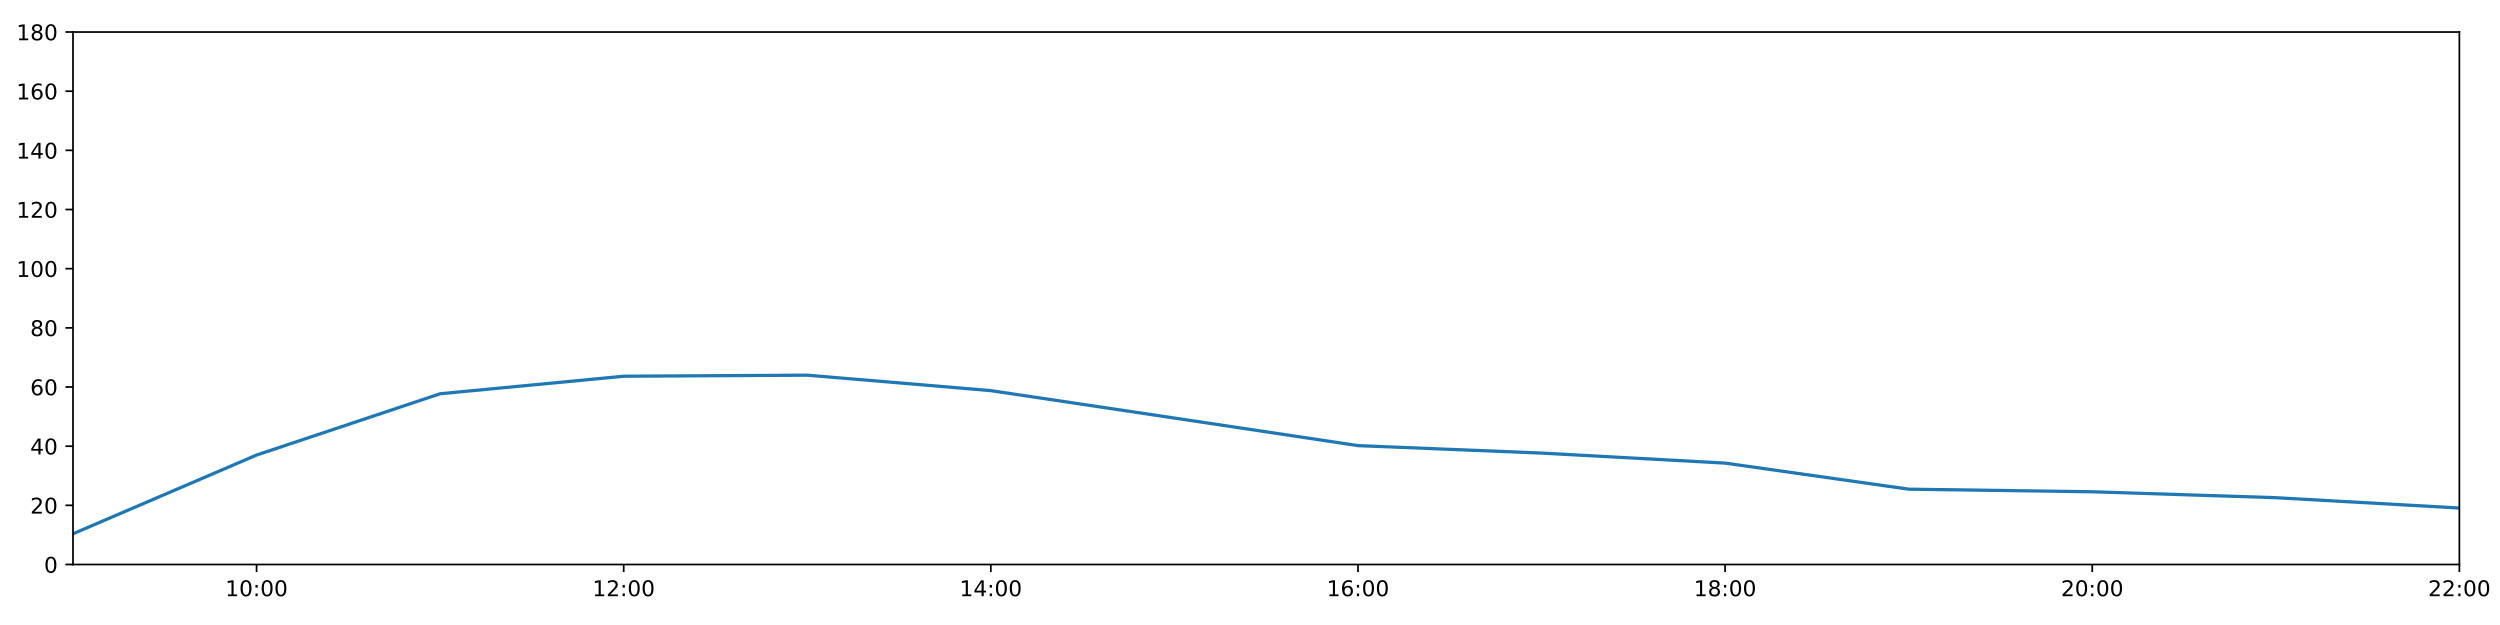
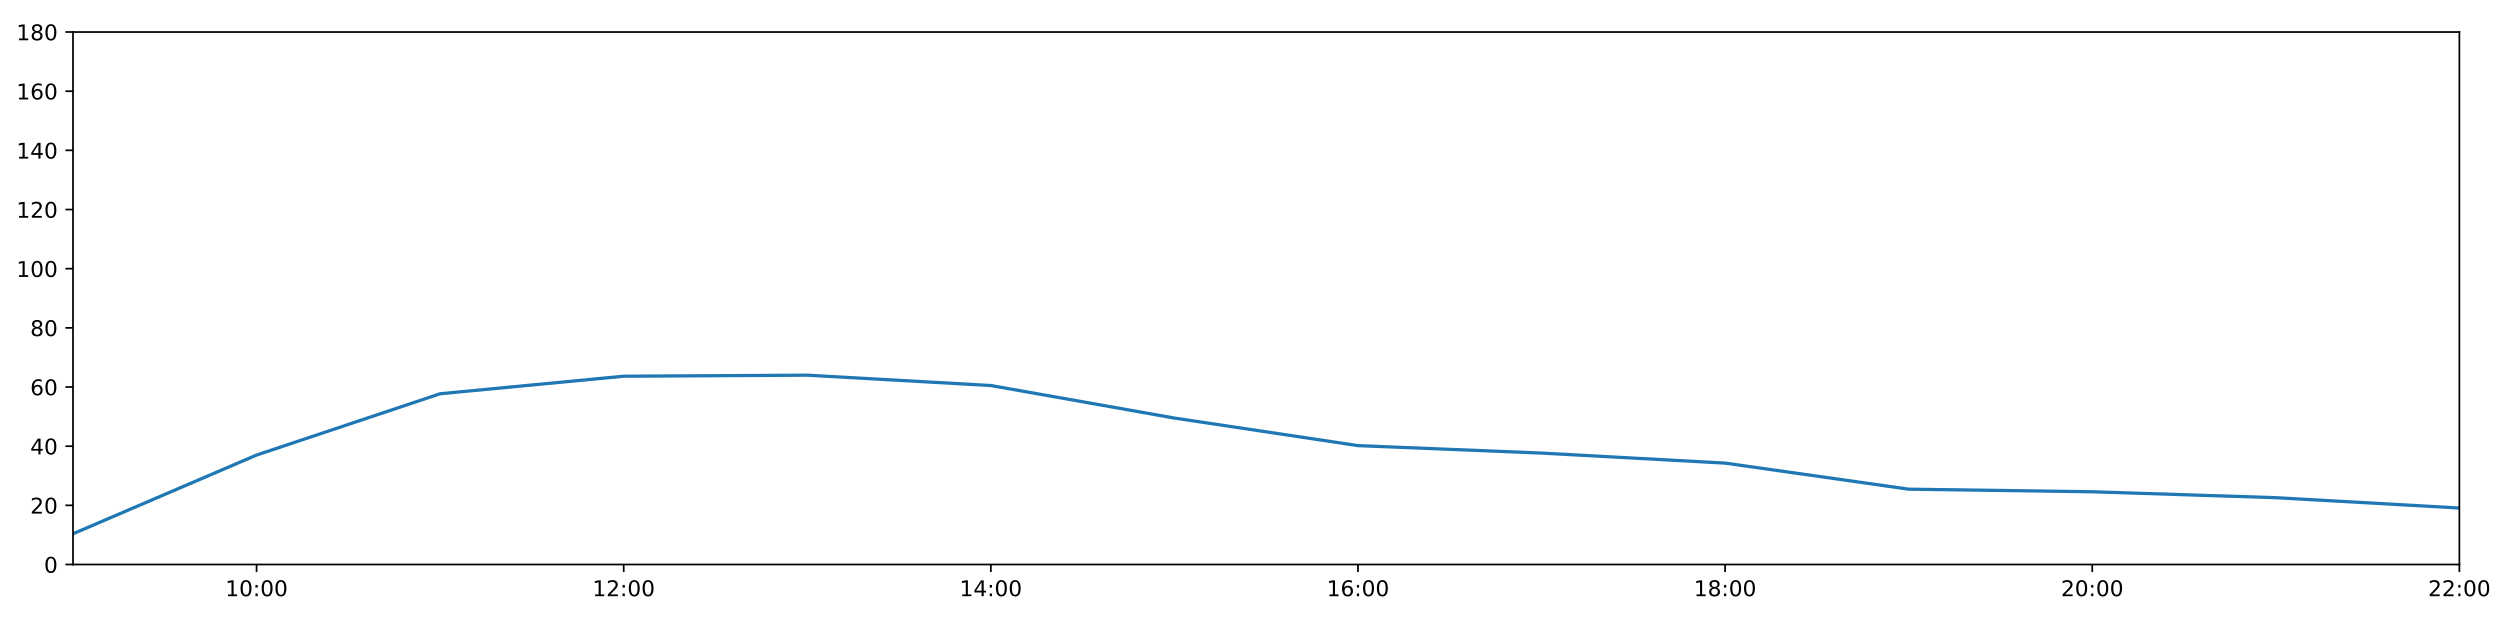
<svg xmlns="http://www.w3.org/2000/svg" xmlns:xlink="http://www.w3.org/1999/xlink" height="288pt" version="1.1" viewBox="0 0 1152 288" width="1152pt">
  <defs>
    <style type="text/css">
*{stroke-linecap:butt;stroke-linejoin:round;}
  </style>
  </defs>
  <g id="figure_1">
    <g id="patch_1">
      <path d="M 0 288  L 1152 288  L 1152 0  L 0 0  z " style="fill:#ffffff;" />
    </g>
    <g id="axes_1">
      <g id="patch_2">
        <path d="M 33.64 260.12  L 1133.28 260.12  L 1133.28 14.76  L 33.64 14.76  z " style="fill:#ffffff;" />
      </g>
      <g id="matplotlib.axis_1">
        <g id="xtick_1">
          <g id="line2d_1">
            <defs>
-               <path d="M 0 0  L 0 3.5  " id="me42b1cf79a" style="stroke:#000000;stroke-width:0.8;" />
-             </defs>
-             <g>
-               <use style="stroke:#000000;stroke-width:0.8;" x="118.228" xlink:href="#me42b1cf79a" y="260.12" />
+               <path d="M 0 0  L 0 3.5  " id="ma2f3e087e1" style="stroke:#000000;stroke-width:0.8;" />
+             </defs>
+             <g>
+               <use style="stroke:#000000;stroke-width:0.8;" x="118.228" xlink:href="#ma2f3e087e1" y="260.12" />
            </g>
          </g>
          <g id="text_1">
            <defs>
              <path d="M 12.406 8.297  L 28.516 8.297  L 28.516 63.922  L 10.984 60.406  L 10.984 69.391  L 28.422 72.906  L 38.281 72.906  L 38.281 8.297  L 54.391 8.297  L 54.391 0  L 12.406 0  z " id="DejaVuSans-49" />
              <path d="M 31.781 66.406  Q 24.172 66.406 20.328 58.906  Q 16.5 51.422 16.5 36.375  Q 16.5 21.391 20.328 13.891  Q 24.172 6.391 31.781 6.391  Q 39.453 6.391 43.281 13.891  Q 47.125 21.391 47.125 36.375  Q 47.125 51.422 43.281 58.906  Q 39.453 66.406 31.781 66.406  z M 31.781 74.219  Q 44.047 74.219 50.516 64.516  Q 56.984 54.828 56.984 36.375  Q 56.984 17.969 50.516 8.266  Q 44.047 -1.422 31.781 -1.422  Q 19.531 -1.422 13.062 8.266  Q 6.594 17.969 6.594 36.375  Q 6.594 54.828 13.062 64.516  Q 19.531 74.219 31.781 74.219  z " id="DejaVuSans-48" />
              <path d="M 11.719 12.406  L 22.016 12.406  L 22.016 0  L 11.719 0  z M 11.719 51.703  L 22.016 51.703  L 22.016 39.312  L 11.719 39.312  z " id="DejaVuSans-58" />
            </defs>
            <g transform="translate(103.8183 274.7184)scale(0.1 -0.1)">
              <use xlink:href="#DejaVuSans-49" />
              <use x="63.623" xlink:href="#DejaVuSans-48" />
              <use x="127.246" xlink:href="#DejaVuSans-58" />
              <use x="160.938" xlink:href="#DejaVuSans-48" />
              <use x="224.561" xlink:href="#DejaVuSans-48" />
            </g>
          </g>
        </g>
        <g id="xtick_2">
          <g id="line2d_2">
            <g>
-               <use style="stroke:#000000;stroke-width:0.8;" x="287.403" xlink:href="#me42b1cf79a" y="260.12" />
+               <use style="stroke:#000000;stroke-width:0.8;" x="287.403" xlink:href="#ma2f3e087e1" y="260.12" />
            </g>
          </g>
          <g id="text_2">
            <defs>
              <path d="M 19.188 8.297  L 53.609 8.297  L 53.609 0  L 7.328 0  L 7.328 8.297  Q 12.938 14.109 22.625 23.891  Q 32.328 33.688 34.812 36.531  Q 39.547 41.844 41.422 45.531  Q 43.312 49.219 43.312 52.781  Q 43.312 58.594 39.234 62.25  Q 35.156 65.922 28.609 65.922  Q 23.969 65.922 18.812 64.312  Q 13.672 62.703 7.812 59.422  L 7.812 69.391  Q 13.766 71.781 18.938 73  Q 24.125 74.219 28.422 74.219  Q 39.75 74.219 46.484 68.547  Q 53.219 62.891 53.219 53.422  Q 53.219 48.922 51.531 44.891  Q 49.859 40.875 45.406 35.406  Q 44.188 33.984 37.641 27.219  Q 31.109 20.453 19.188 8.297  z " id="DejaVuSans-50" />
            </defs>
            <g transform="translate(272.9937 274.7184)scale(0.1 -0.1)">
              <use xlink:href="#DejaVuSans-49" />
              <use x="63.623" xlink:href="#DejaVuSans-50" />
              <use x="127.246" xlink:href="#DejaVuSans-58" />
              <use x="160.938" xlink:href="#DejaVuSans-48" />
              <use x="224.561" xlink:href="#DejaVuSans-48" />
            </g>
          </g>
        </g>
        <g id="xtick_3">
          <g id="line2d_3">
            <g>
-               <use style="stroke:#000000;stroke-width:0.8;" x="456.578" xlink:href="#me42b1cf79a" y="260.12" />
+               <use style="stroke:#000000;stroke-width:0.8;" x="456.578" xlink:href="#ma2f3e087e1" y="260.12" />
            </g>
          </g>
          <g id="text_3">
            <defs>
              <path d="M 37.797 64.312  L 12.891 25.391  L 37.797 25.391  z M 35.203 72.906  L 47.609 72.906  L 47.609 25.391  L 58.016 25.391  L 58.016 17.188  L 47.609 17.188  L 47.609 0  L 37.797 0  L 37.797 17.188  L 4.891 17.188  L 4.891 26.703  z " id="DejaVuSans-52" />
            </defs>
            <g transform="translate(442.1691 274.7184)scale(0.1 -0.1)">
              <use xlink:href="#DejaVuSans-49" />
              <use x="63.623" xlink:href="#DejaVuSans-52" />
              <use x="127.246" xlink:href="#DejaVuSans-58" />
              <use x="160.938" xlink:href="#DejaVuSans-48" />
              <use x="224.561" xlink:href="#DejaVuSans-48" />
            </g>
          </g>
        </g>
        <g id="xtick_4">
          <g id="line2d_4">
            <g>
-               <use style="stroke:#000000;stroke-width:0.8;" x="625.754" xlink:href="#me42b1cf79a" y="260.12" />
+               <use style="stroke:#000000;stroke-width:0.8;" x="625.754" xlink:href="#ma2f3e087e1" y="260.12" />
            </g>
          </g>
          <g id="text_4">
            <defs>
              <path d="M 33.016 40.375  Q 26.375 40.375 22.484 35.828  Q 18.609 31.297 18.609 23.391  Q 18.609 15.531 22.484 10.953  Q 26.375 6.391 33.016 6.391  Q 39.656 6.391 43.531 10.953  Q 47.406 15.531 47.406 23.391  Q 47.406 31.297 43.531 35.828  Q 39.656 40.375 33.016 40.375  z M 52.594 71.297  L 52.594 62.312  Q 48.875 64.062 45.094 64.984  Q 41.312 65.922 37.594 65.922  Q 27.828 65.922 22.672 59.328  Q 17.531 52.734 16.797 39.406  Q 19.672 43.656 24.016 45.922  Q 28.375 48.188 33.594 48.188  Q 44.578 48.188 50.953 41.516  Q 57.328 34.859 57.328 23.391  Q 57.328 12.156 50.688 5.359  Q 44.047 -1.422 33.016 -1.422  Q 20.359 -1.422 13.672 8.266  Q 6.984 17.969 6.984 36.375  Q 6.984 53.656 15.188 63.938  Q 23.391 74.219 37.203 74.219  Q 40.922 74.219 44.703 73.484  Q 48.484 72.75 52.594 71.297  z " id="DejaVuSans-54" />
            </defs>
            <g transform="translate(611.3445 274.7184)scale(0.1 -0.1)">
              <use xlink:href="#DejaVuSans-49" />
              <use x="63.623" xlink:href="#DejaVuSans-54" />
              <use x="127.246" xlink:href="#DejaVuSans-58" />
              <use x="160.938" xlink:href="#DejaVuSans-48" />
              <use x="224.561" xlink:href="#DejaVuSans-48" />
            </g>
          </g>
        </g>
        <g id="xtick_5">
          <g id="line2d_5">
            <g>
-               <use style="stroke:#000000;stroke-width:0.8;" x="794.929" xlink:href="#me42b1cf79a" y="260.12" />
+               <use style="stroke:#000000;stroke-width:0.8;" x="794.929" xlink:href="#ma2f3e087e1" y="260.12" />
            </g>
          </g>
          <g id="text_5">
            <defs>
              <path d="M 31.781 34.625  Q 24.75 34.625 20.719 30.859  Q 16.703 27.094 16.703 20.516  Q 16.703 13.922 20.719 10.156  Q 24.75 6.391 31.781 6.391  Q 38.812 6.391 42.859 10.172  Q 46.922 13.969 46.922 20.516  Q 46.922 27.094 42.891 30.859  Q 38.875 34.625 31.781 34.625  z M 21.922 38.812  Q 15.578 40.375 12.031 44.719  Q 8.5 49.078 8.5 55.328  Q 8.5 64.062 14.719 69.141  Q 20.953 74.219 31.781 74.219  Q 42.672 74.219 48.875 69.141  Q 55.078 64.062 55.078 55.328  Q 55.078 49.078 51.531 44.719  Q 48 40.375 41.703 38.812  Q 48.828 37.156 52.797 32.312  Q 56.781 27.484 56.781 20.516  Q 56.781 9.906 50.312 4.234  Q 43.844 -1.422 31.781 -1.422  Q 19.734 -1.422 13.25 4.234  Q 6.781 9.906 6.781 20.516  Q 6.781 27.484 10.781 32.312  Q 14.797 37.156 21.922 38.812  z M 18.312 54.391  Q 18.312 48.734 21.844 45.562  Q 25.391 42.391 31.781 42.391  Q 38.141 42.391 41.719 45.562  Q 45.312 48.734 45.312 54.391  Q 45.312 60.062 41.719 63.234  Q 38.141 66.406 31.781 66.406  Q 25.391 66.406 21.844 63.234  Q 18.312 60.062 18.312 54.391  z " id="DejaVuSans-56" />
            </defs>
            <g transform="translate(780.5199 274.7184)scale(0.1 -0.1)">
              <use xlink:href="#DejaVuSans-49" />
              <use x="63.623" xlink:href="#DejaVuSans-56" />
              <use x="127.246" xlink:href="#DejaVuSans-58" />
              <use x="160.938" xlink:href="#DejaVuSans-48" />
              <use x="224.561" xlink:href="#DejaVuSans-48" />
            </g>
          </g>
        </g>
        <g id="xtick_6">
          <g id="line2d_6">
            <g>
-               <use style="stroke:#000000;stroke-width:0.8;" x="964.105" xlink:href="#me42b1cf79a" y="260.12" />
+               <use style="stroke:#000000;stroke-width:0.8;" x="964.105" xlink:href="#ma2f3e087e1" y="260.12" />
            </g>
          </g>
          <g id="text_6">
            <g transform="translate(949.6952 274.7184)scale(0.1 -0.1)">
              <use xlink:href="#DejaVuSans-50" />
              <use x="63.623" xlink:href="#DejaVuSans-48" />
              <use x="127.246" xlink:href="#DejaVuSans-58" />
              <use x="160.938" xlink:href="#DejaVuSans-48" />
              <use x="224.561" xlink:href="#DejaVuSans-48" />
            </g>
          </g>
        </g>
        <g id="xtick_7">
          <g id="line2d_7">
            <g>
-               <use style="stroke:#000000;stroke-width:0.8;" x="1133.28" xlink:href="#me42b1cf79a" y="260.12" />
+               <use style="stroke:#000000;stroke-width:0.8;" x="1133.28" xlink:href="#ma2f3e087e1" y="260.12" />
            </g>
          </g>
          <g id="text_7">
            <g transform="translate(1118.871 274.7184)scale(0.1 -0.1)">
              <use xlink:href="#DejaVuSans-50" />
              <use x="63.623" xlink:href="#DejaVuSans-50" />
              <use x="127.246" xlink:href="#DejaVuSans-58" />
              <use x="160.938" xlink:href="#DejaVuSans-48" />
              <use x="224.561" xlink:href="#DejaVuSans-48" />
            </g>
          </g>
        </g>
      </g>
      <g id="matplotlib.axis_2">
        <g id="ytick_1">
          <g id="line2d_8">
            <defs>
-               <path d="M 0 0  L -3.5 0  " id="m46a2db5f70" style="stroke:#000000;stroke-width:0.8;" />
-             </defs>
-             <g>
-               <use style="stroke:#000000;stroke-width:0.8;" x="33.64" xlink:href="#m46a2db5f70" y="260.12" />
+               <path d="M 0 0  L -3.5 0  " id="medbb7c5fa4" style="stroke:#000000;stroke-width:0.8;" />
+             </defs>
+             <g>
+               <use style="stroke:#000000;stroke-width:0.8;" x="33.64" xlink:href="#medbb7c5fa4" y="260.12" />
            </g>
          </g>
          <g id="text_8">
            <g transform="translate(20.2775 263.9192)scale(0.1 -0.1)">
              <use xlink:href="#DejaVuSans-48" />
            </g>
          </g>
        </g>
        <g id="ytick_2">
          <g id="line2d_9">
            <g>
-               <use style="stroke:#000000;stroke-width:0.8;" x="33.64" xlink:href="#m46a2db5f70" y="232.858" />
+               <use style="stroke:#000000;stroke-width:0.8;" x="33.64" xlink:href="#medbb7c5fa4" y="232.858" />
            </g>
          </g>
          <g id="text_9">
            <g transform="translate(13.915 236.657)scale(0.1 -0.1)">
              <use xlink:href="#DejaVuSans-50" />
              <use x="63.623" xlink:href="#DejaVuSans-48" />
            </g>
          </g>
        </g>
        <g id="ytick_3">
          <g id="line2d_10">
            <g>
-               <use style="stroke:#000000;stroke-width:0.8;" x="33.64" xlink:href="#m46a2db5f70" y="205.596" />
+               <use style="stroke:#000000;stroke-width:0.8;" x="33.64" xlink:href="#medbb7c5fa4" y="205.596" />
            </g>
          </g>
          <g id="text_10">
            <g transform="translate(13.915 209.3948)scale(0.1 -0.1)">
              <use xlink:href="#DejaVuSans-52" />
              <use x="63.623" xlink:href="#DejaVuSans-48" />
            </g>
          </g>
        </g>
        <g id="ytick_4">
          <g id="line2d_11">
            <g>
-               <use style="stroke:#000000;stroke-width:0.8;" x="33.64" xlink:href="#m46a2db5f70" y="178.333" />
+               <use style="stroke:#000000;stroke-width:0.8;" x="33.64" xlink:href="#medbb7c5fa4" y="178.333" />
            </g>
          </g>
          <g id="text_11">
            <g transform="translate(13.915 182.1326)scale(0.1 -0.1)">
              <use xlink:href="#DejaVuSans-54" />
              <use x="63.623" xlink:href="#DejaVuSans-48" />
            </g>
          </g>
        </g>
        <g id="ytick_5">
          <g id="line2d_12">
            <g>
-               <use style="stroke:#000000;stroke-width:0.8;" x="33.64" xlink:href="#m46a2db5f70" y="151.071" />
+               <use style="stroke:#000000;stroke-width:0.8;" x="33.64" xlink:href="#medbb7c5fa4" y="151.071" />
            </g>
          </g>
          <g id="text_12">
            <g transform="translate(13.915 154.8703)scale(0.1 -0.1)">
              <use xlink:href="#DejaVuSans-56" />
              <use x="63.623" xlink:href="#DejaVuSans-48" />
            </g>
          </g>
        </g>
        <g id="ytick_6">
          <g id="line2d_13">
            <g>
-               <use style="stroke:#000000;stroke-width:0.8;" x="33.64" xlink:href="#m46a2db5f70" y="123.809" />
+               <use style="stroke:#000000;stroke-width:0.8;" x="33.64" xlink:href="#medbb7c5fa4" y="123.809" />
            </g>
          </g>
          <g id="text_13">
            <g transform="translate(7.5525 127.6081)scale(0.1 -0.1)">
              <use xlink:href="#DejaVuSans-49" />
              <use x="63.623" xlink:href="#DejaVuSans-48" />
              <use x="127.246" xlink:href="#DejaVuSans-48" />
            </g>
          </g>
        </g>
        <g id="ytick_7">
          <g id="line2d_14">
            <g>
-               <use style="stroke:#000000;stroke-width:0.8;" x="33.64" xlink:href="#m46a2db5f70" y="96.547" />
+               <use style="stroke:#000000;stroke-width:0.8;" x="33.64" xlink:href="#medbb7c5fa4" y="96.547" />
            </g>
          </g>
          <g id="text_14">
            <g transform="translate(7.5525 100.3459)scale(0.1 -0.1)">
              <use xlink:href="#DejaVuSans-49" />
              <use x="63.623" xlink:href="#DejaVuSans-50" />
              <use x="127.246" xlink:href="#DejaVuSans-48" />
            </g>
          </g>
        </g>
        <g id="ytick_8">
          <g id="line2d_15">
            <g>
-               <use style="stroke:#000000;stroke-width:0.8;" x="33.64" xlink:href="#m46a2db5f70" y="69.284" />
+               <use style="stroke:#000000;stroke-width:0.8;" x="33.64" xlink:href="#medbb7c5fa4" y="69.284" />
            </g>
          </g>
          <g id="text_15">
            <g transform="translate(7.5525 73.08366)scale(0.1 -0.1)">
              <use xlink:href="#DejaVuSans-49" />
              <use x="63.623" xlink:href="#DejaVuSans-52" />
              <use x="127.246" xlink:href="#DejaVuSans-48" />
            </g>
          </g>
        </g>
        <g id="ytick_9">
          <g id="line2d_16">
            <g>
-               <use style="stroke:#000000;stroke-width:0.8;" x="33.64" xlink:href="#m46a2db5f70" y="42.022" />
+               <use style="stroke:#000000;stroke-width:0.8;" x="33.64" xlink:href="#medbb7c5fa4" y="42.022" />
            </g>
          </g>
          <g id="text_16">
            <g transform="translate(7.5525 45.82144)scale(0.1 -0.1)">
              <use xlink:href="#DejaVuSans-49" />
              <use x="63.623" xlink:href="#DejaVuSans-54" />
              <use x="127.246" xlink:href="#DejaVuSans-48" />
            </g>
          </g>
        </g>
        <g id="ytick_10">
          <g id="line2d_17">
            <g>
-               <use style="stroke:#000000;stroke-width:0.8;" x="33.64" xlink:href="#m46a2db5f70" y="14.76" />
+               <use style="stroke:#000000;stroke-width:0.8;" x="33.64" xlink:href="#medbb7c5fa4" y="14.76" />
            </g>
          </g>
          <g id="text_17">
            <g transform="translate(7.5525 18.55922)scale(0.1 -0.1)">
              <use xlink:href="#DejaVuSans-49" />
              <use x="63.623" xlink:href="#DejaVuSans-56" />
              <use x="127.246" xlink:href="#DejaVuSans-48" />
            </g>
          </g>
        </g>
      </g>
      <g id="line2d_18">
-         <path clip-path="url(#pf717f17c47)" d="M 33.64 245.959  L 118.228 209.685  L 202.815 181.438  L 287.403 173.362  L 371.991 172.881  L 456.578 180.011  L 541.166 192.646  L 625.754 205.348  L 710.342 208.776  L 794.929 213.402  L 879.517 225.413  L 964.105 226.61  L 1048.692 229.336  L 1133.28 234.107  " style="fill:none;stroke:#1f77b4;stroke-linecap:square;stroke-width:1.5;" />
+         <path clip-path="url(#p0be6095f5e)" d="M 33.64 245.959  L 118.228 209.685  L 202.815 181.438  L 287.403 173.362  L 371.991 172.881  L 456.578 177.652  L 541.166 192.646  L 625.754 205.348  L 710.342 208.776  L 794.929 213.402  L 879.517 225.413  L 964.105 226.61  L 1048.692 229.336  L 1133.28 234.107  " style="fill:none;stroke:#1f77b4;stroke-linecap:square;stroke-width:1.5;" />
      </g>
      <g id="patch_3">
        <path d="M 33.64 260.12  L 33.64 14.76  " style="fill:none;stroke:#000000;stroke-linecap:square;stroke-linejoin:miter;stroke-width:0.8;" />
      </g>
      <g id="patch_4">
        <path d="M 1133.28 260.12  L 1133.28 14.76  " style="fill:none;stroke:#000000;stroke-linecap:square;stroke-linejoin:miter;stroke-width:0.8;" />
      </g>
      <g id="patch_5">
        <path d="M 33.64 260.12  L 1133.28 260.12  " style="fill:none;stroke:#000000;stroke-linecap:square;stroke-linejoin:miter;stroke-width:0.8;" />
      </g>
      <g id="patch_6">
        <path d="M 33.64 14.76  L 1133.28 14.76  " style="fill:none;stroke:#000000;stroke-linecap:square;stroke-linejoin:miter;stroke-width:0.8;" />
      </g>
    </g>
  </g>
  <defs>
-     <clipPath id="pf717f17c47">
+     <clipPath id="p0be6095f5e">
      <rect height="245.36" width="1099.64" x="33.64" y="14.76" />
    </clipPath>
  </defs>
</svg>
